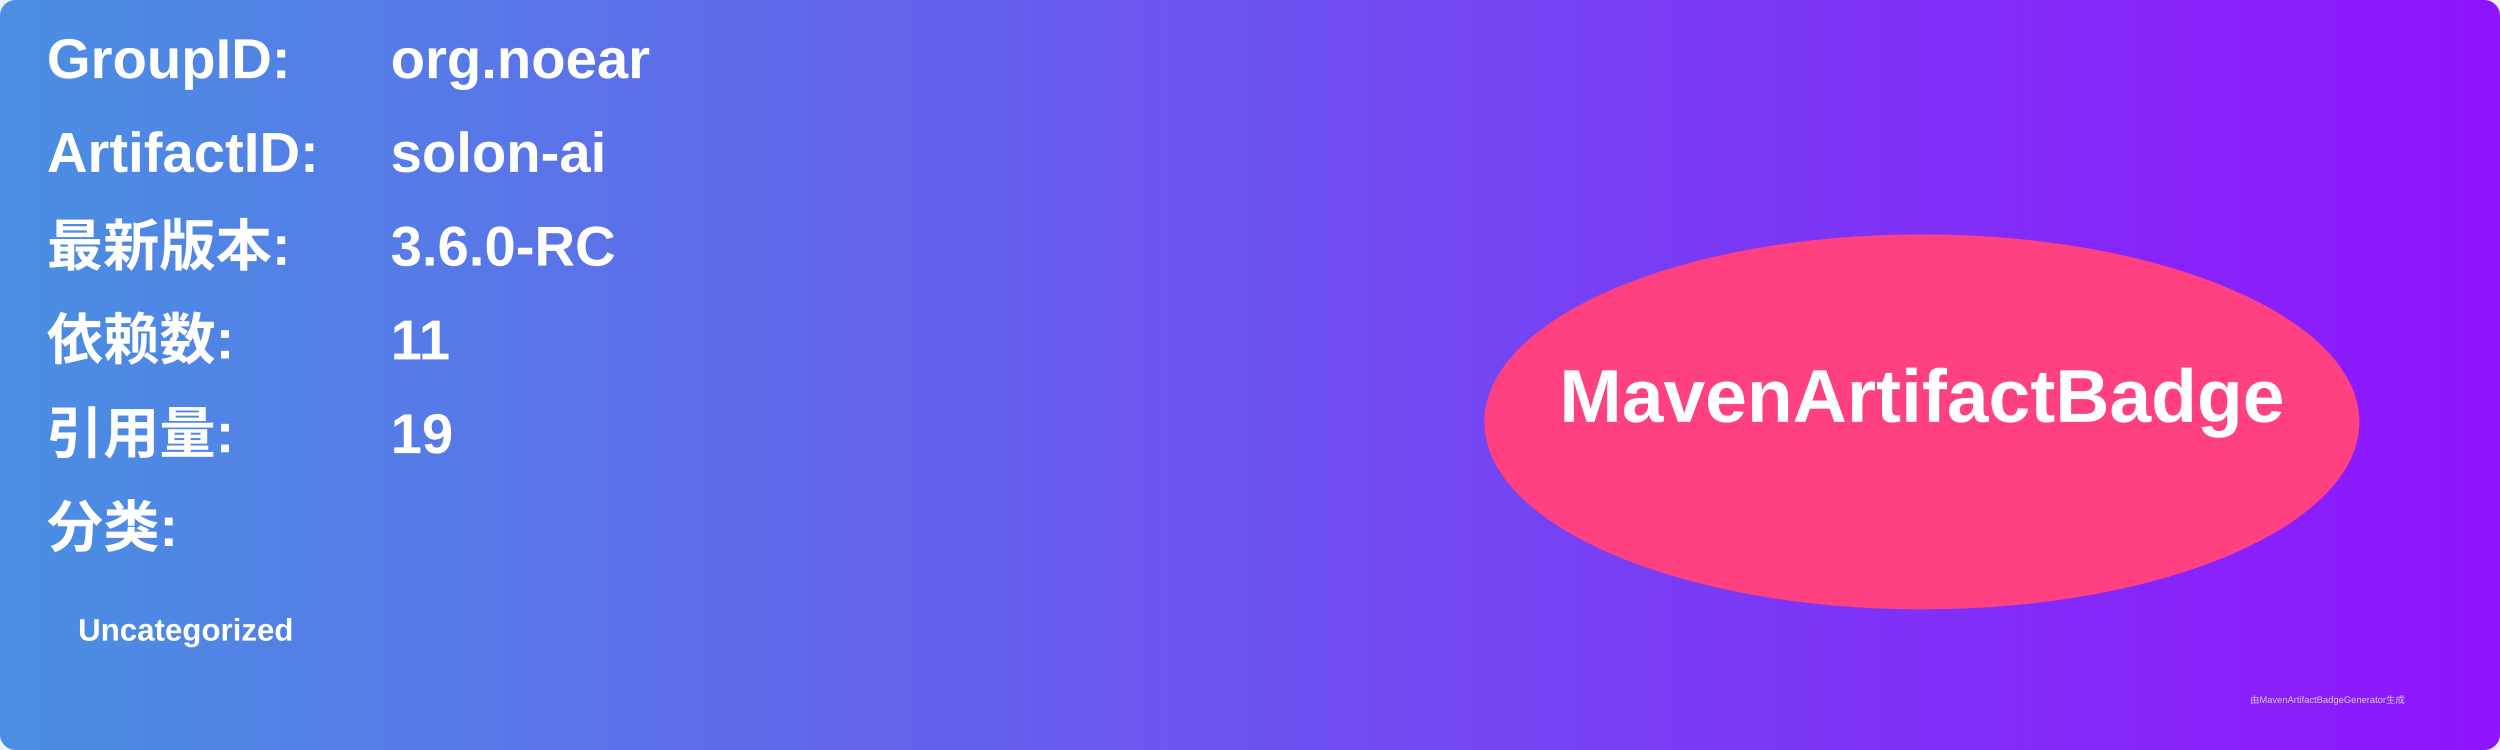
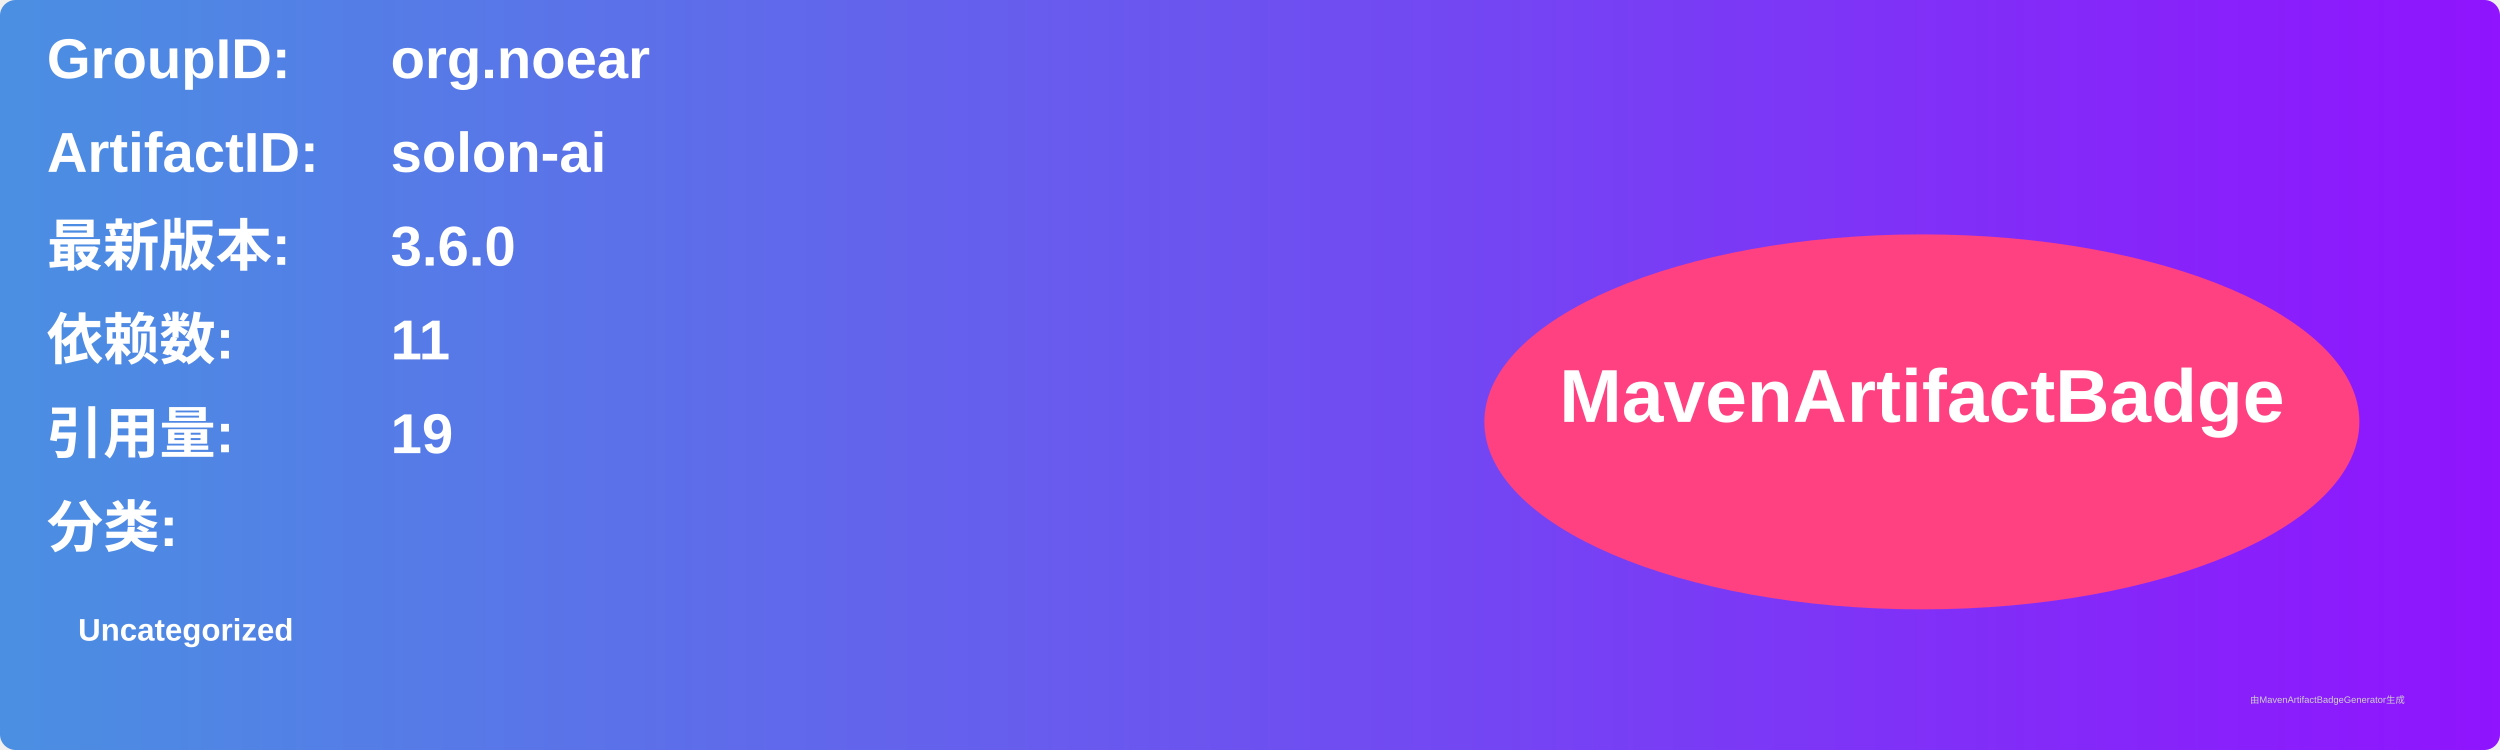
<svg xmlns="http://www.w3.org/2000/svg" width="800" height="240" viewBox="0 0 800 240">
  <linearGradient id="grad" x1="0%" y1="0%" x2="100%" y2="0%">
    <stop offset="0%" stop-color="#4a90e2" />
    <stop offset="100%" stop-color="#9013fe" />
  </linearGradient>
  <rect width="100%" height="100%" rx="5" ry="5" fill="url(#grad)" />
  <g transform="translate(15, 15)">
    <text x="0" y="10" font-family="Arial" font-size="18" fill="white" font-weight="bold" width="260">GroupID:</text>
    <text x="110" y="10" font-family="Arial" font-size="18" fill="white" font-weight="bold" width="460">org.noear</text>
    <text x="0" y="40" font-family="Arial" font-size="18" fill="white" font-weight="bold" width="260">ArtifactID:</text>
    <text x="110" y="40" font-family="Arial" font-size="18" fill="white" font-weight="bold" width="460">solon-ai</text>
    <text x="0" y="70" font-family="Arial" font-size="18" fill="white" font-weight="bold">最新版本:</text>
    <text x="110" y="70" font-family="Arial" font-size="18" fill="white" font-weight="bold">
-       <tspan font-weight="bold">3.6.0-RC</tspan>
+       <tspan font-weight="bold">3.6.0</tspan>
    </text>
    <text x="0" y="100" font-family="Arial" font-size="18" fill="white" font-weight="bold">依赖数: </text>
    <text x="110" y="100" font-family="Arial" font-size="18" fill="white">
      <tspan font-weight="bold">11</tspan>
    </text>
    <text x="0" y="130" font-family="Arial" font-size="18" fill="white" font-weight="bold">引用量: </text>
    <text x="110" y="130" font-family="Arial" font-size="18" fill="white">
      <tspan font-weight="bold">19</tspan>
    </text>
    <text x="0" y="160" font-family="Arial" font-size="18" fill="white" font-weight="bold">分类:</text>
    <text x="10" y="190" font-family="Arial" font-size="10" fill="white">
      <tspan font-weight="bold">Uncategorized</tspan>
    </text>
    <ellipse cx="600" cy="120" rx="140" ry="60" fill="#ff4081" />
    <text x="600" y="120" text-anchor="middle" font-family="Arial" font-size="24" fill="white" font-weight="bold">MavenArtifactBadge</text>
  </g>
  <text x="720" y="225" font-family="Arial" font-size="3" fill="#d0d0d0">由MavenArtifactBadgeGenerator生成</text>
</svg>
